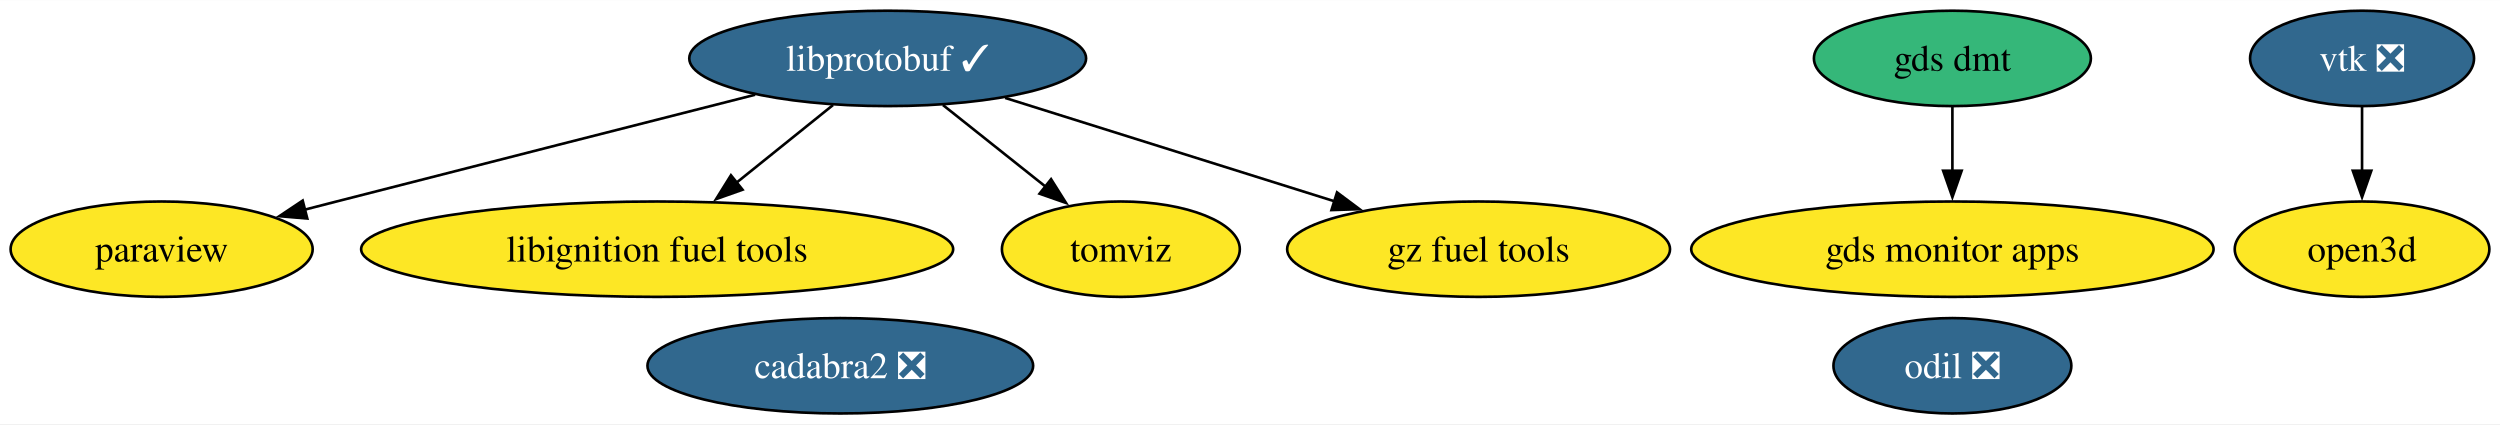
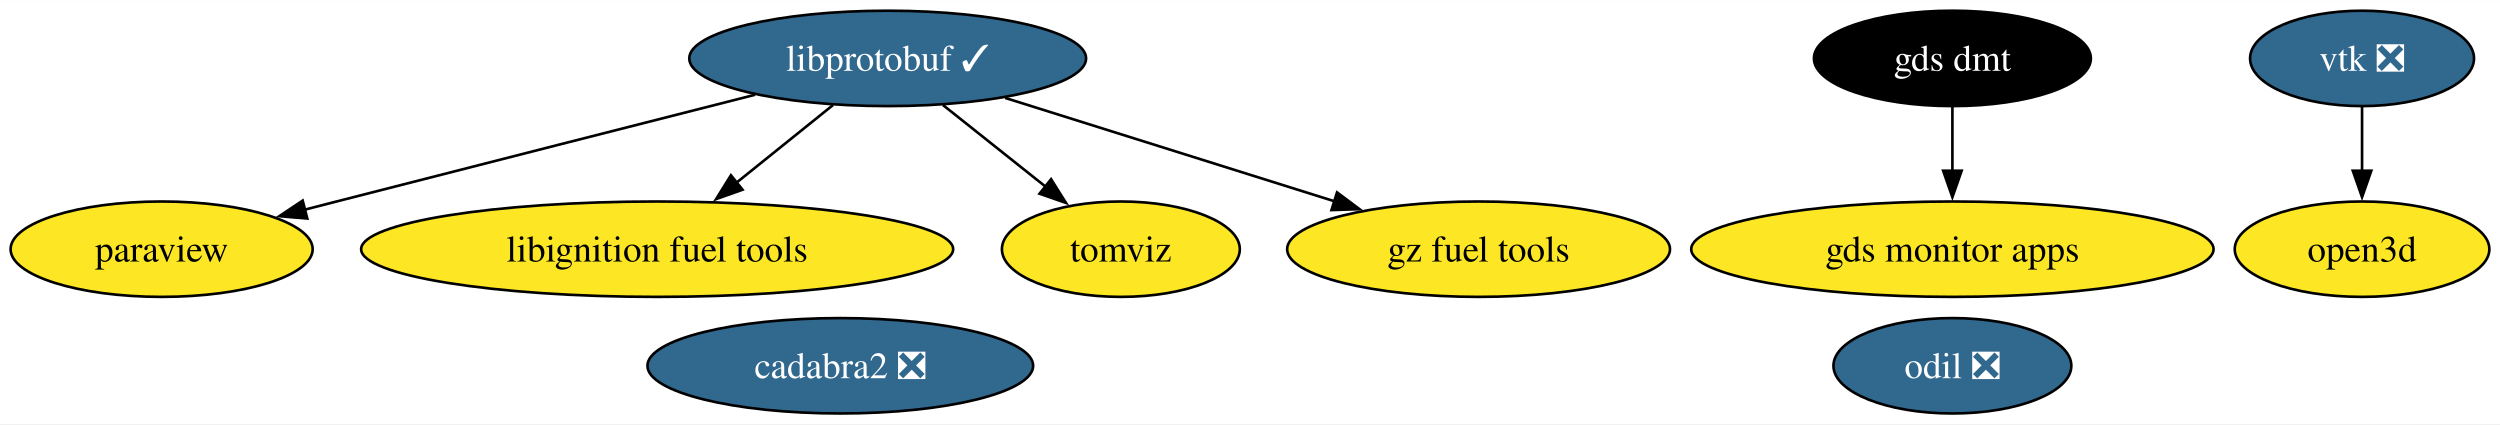
<svg xmlns="http://www.w3.org/2000/svg" xmlns:xlink="http://www.w3.org/1999/xlink" width="943pt" height="160pt" viewBox="0.00 0.00 943.47 160.00">
  <g id="graph0" class="graph" transform="scale(1 1) rotate(0) translate(4 156)">
    <polygon fill="white" stroke="none" points="-4,4 -4,-156 939.47,-156 939.47,4 -4,4" />
    <g id="node1" class="node">
      <g id="a_node1">
        <a xlink:href="https://github.com/conda-forge/paraview-feedstock" xlink:title="paraview">
          <ellipse fill="#fde725" stroke="black" cx="57" cy="-62" rx="57" ry="18" />
          <text text-anchor="middle" x="57" y="-57.33" font-family="Times,serif" font-size="14.00">paraview</text>
        </a>
      </g>
    </g>
    <g id="node2" class="node">
      <g id="a_node2">
        <a xlink:href="https://github.com/conda-forge/libprotobuf-feedstock/pull/231" xlink:title="libprotobuf ✓">
          <ellipse fill="#31688e" stroke="black" cx="331" cy="-134" rx="74.88" ry="18" />
          <text text-anchor="middle" x="331" y="-129.32" font-family="Times,serif" font-size="14.00" fill="white">libprotobuf ✓</text>
        </a>
      </g>
    </g>
    <g id="edge3" class="edge">
      <path fill="none" stroke="black" d="M280.97,-120.29C238.83,-109.58 176.96,-93.83 123,-80 119.04,-78.99 114.95,-77.94 110.83,-76.88" />
      <polygon fill="black" stroke="black" points="111.97,-73.56 101.42,-74.46 110.23,-80.34 111.97,-73.56" />
    </g>
    <g id="node4" class="node">
      <g id="a_node4">
        <a xlink:href="https://github.com/conda-forge/libignition-fuel-tools-feedstock" xlink:title="libignition fuel tools">
          <ellipse fill="#fde725" stroke="black" cx="244" cy="-62" rx="111.71" ry="18" />
          <text text-anchor="middle" x="244" y="-57.33" font-family="Times,serif" font-size="14.00">libignition fuel tools</text>
        </a>
      </g>
    </g>
    <g id="edge2" class="edge">
      <path fill="none" stroke="black" d="M310.38,-116.41C299.49,-107.65 285.92,-96.73 273.89,-87.06" />
      <polygon fill="black" stroke="black" points="276.23,-84.45 266.25,-80.91 271.85,-89.9 276.23,-84.45" />
    </g>
    <g id="node7" class="node">
      <g id="a_node7">
        <a xlink:href="https://github.com/conda-forge/tomviz-feedstock" xlink:title="tomviz">
          <ellipse fill="#fde725" stroke="black" cx="419" cy="-62" rx="44.89" ry="18" />
          <text text-anchor="middle" x="419" y="-57.33" font-family="Times,serif" font-size="14.00">tomviz</text>
        </a>
      </g>
    </g>
    <g id="edge4" class="edge">
      <path fill="none" stroke="black" d="M351.85,-116.41C363.47,-107.17 378.09,-95.54 390.72,-85.49" />
      <polygon fill="black" stroke="black" points="392.66,-88.42 398.31,-79.45 388.31,-82.94 392.66,-88.42" />
    </g>
    <g id="node8" class="node">
      <g id="a_node8">
        <a xlink:href="https://github.com/conda-forge/gz-fuel-tools-feedstock" xlink:title="gz fuel tools">
          <ellipse fill="#fde725" stroke="black" cx="554" cy="-62" rx="72.25" ry="18" />
          <text text-anchor="middle" x="554" y="-57.33" font-family="Times,serif" font-size="14.00">gz fuel tools</text>
        </a>
      </g>
    </g>
    <g id="edge1" class="edge">
      <path fill="none" stroke="black" d="M375.32,-119.09C411.04,-107.87 461.43,-92.06 499.6,-80.08" />
      <polygon fill="black" stroke="black" points="500.58,-83.44 509.07,-77.1 498.48,-76.76 500.58,-83.44" />
    </g>
    <g id="node3" class="node">
      <g id="a_node3">
        <a xlink:href="https://github.com/conda-forge/vtk-feedstock/pull/350" xlink:title="vtk ❎">
          <ellipse fill="#31688e" stroke="black" cx="887.41" cy="-134" rx="42.26" ry="18" />
          <text text-anchor="middle" x="887.41" y="-129.32" font-family="Times,serif" font-size="14.00" fill="white">vtk ❎</text>
        </a>
      </g>
    </g>
    <g id="node11" class="node">
      <g id="a_node11">
        <a xlink:href="https://github.com/conda-forge/open3d-feedstock" xlink:title="open3d">
          <ellipse fill="#fde725" stroke="black" cx="887.41" cy="-62" rx="48.05" ry="18" />
          <text text-anchor="middle" x="887.41" y="-57.33" font-family="Times,serif" font-size="14.00">open3d</text>
        </a>
      </g>
    </g>
    <g id="edge5" class="edge">
      <path fill="none" stroke="black" d="M887.41,-115.7C887.41,-108.41 887.41,-99.73 887.41,-91.54" />
      <polygon fill="black" stroke="black" points="890.91,-91.62 887.41,-81.62 883.91,-91.62 890.91,-91.62" />
    </g>
    <g id="node5" class="node">
      <g id="a_node5">
        <a xlink:href="https://github.com/conda-forge/odil-feedstock/pull/35" xlink:title="odil ❎">
          <ellipse fill="#31688e" stroke="black" cx="732.81" cy="-18" rx="44.89" ry="18" />
          <text text-anchor="middle" x="732.81" y="-13.32" font-family="Times,serif" font-size="14.00" fill="white">odil ❎</text>
        </a>
      </g>
    </g>
    <g id="node6" class="node">
      <g id="a_node6">
        <a xlink:href="https://github.com/conda-forge/cadabra2-feedstock/pull/43" xlink:title="cadabra2 ❎">
          <ellipse fill="#31688e" stroke="black" cx="313.12" cy="-18" rx="72.78" ry="18" />
          <text text-anchor="middle" x="313.12" y="-13.32" font-family="Times,serif" font-size="14.00" fill="white">cadabra2 ❎</text>
        </a>
      </g>
    </g>
    <g id="node9" class="node">
      <g id="a_node9">
        <a xlink:href="https://github.com/conda-forge/gds-monitor-apps-feedstock" xlink:title="gds monitor apps">
          <ellipse fill="#fde725" stroke="black" cx="732.81" cy="-62" rx="98.56" ry="18" />
          <text text-anchor="middle" x="732.81" y="-57.33" font-family="Times,serif" font-size="14.00">gds monitor apps</text>
        </a>
      </g>
    </g>
    <g id="node10" class="node">
      <g id="a_node10">
        <a xlink:href="https://github.com/conda-forge/gds-dmt-feedstock" xlink:title="gds dmt">
-           <ellipse fill="#35b779" stroke="black" cx="732.81" cy="-134" rx="52.26" ry="18" />
-           <text text-anchor="middle" x="732.81" y="-129.32" font-family="Times,serif" font-size="14.00">gds dmt</text>
+           <ellipse fill="#000000" stroke="black" cx="732.81" cy="-134" rx="52.26" ry="18" />
+           <text text-anchor="middle" x="732.81" y="-129.32" font-family="Times,serif" font-size="14.00" fill="white">gds dmt</text>
        </a>
      </g>
    </g>
    <g id="edge6" class="edge">
      <path fill="none" stroke="black" d="M732.81,-115.7C732.81,-108.41 732.81,-99.73 732.81,-91.54" />
      <polygon fill="black" stroke="black" points="736.31,-91.62 732.81,-81.62 729.31,-91.62 736.31,-91.62" />
    </g>
  </g>
</svg>
